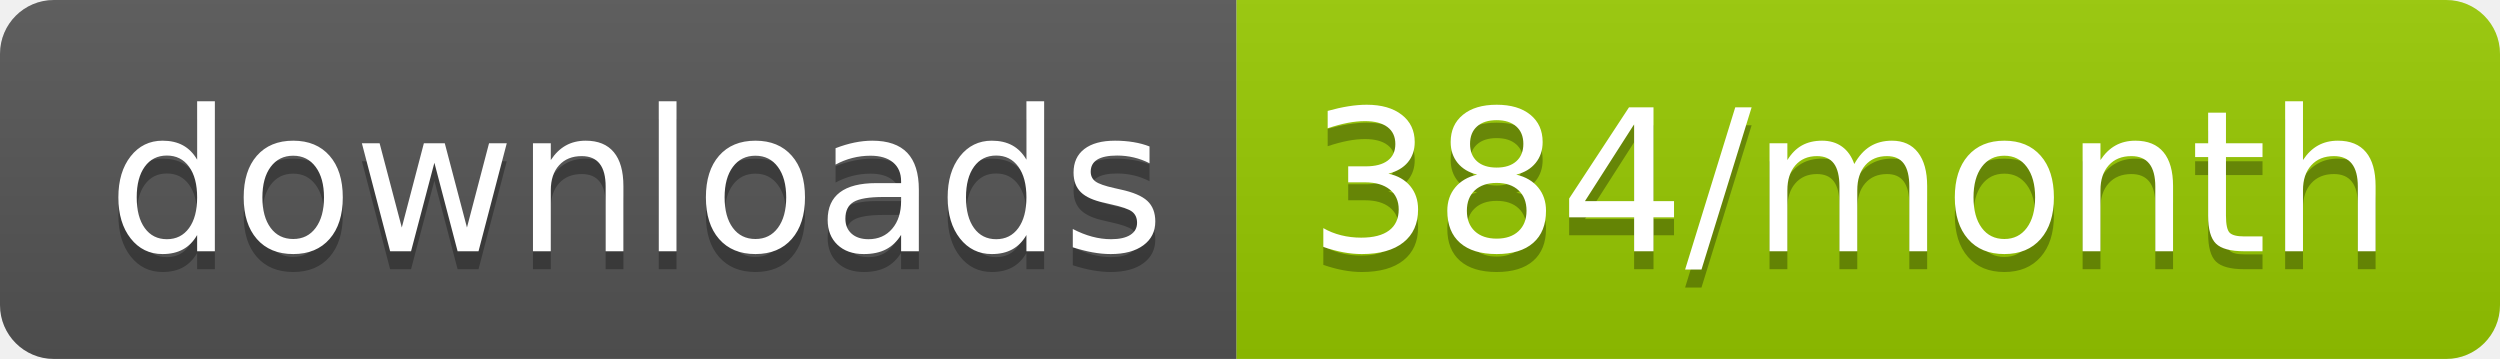
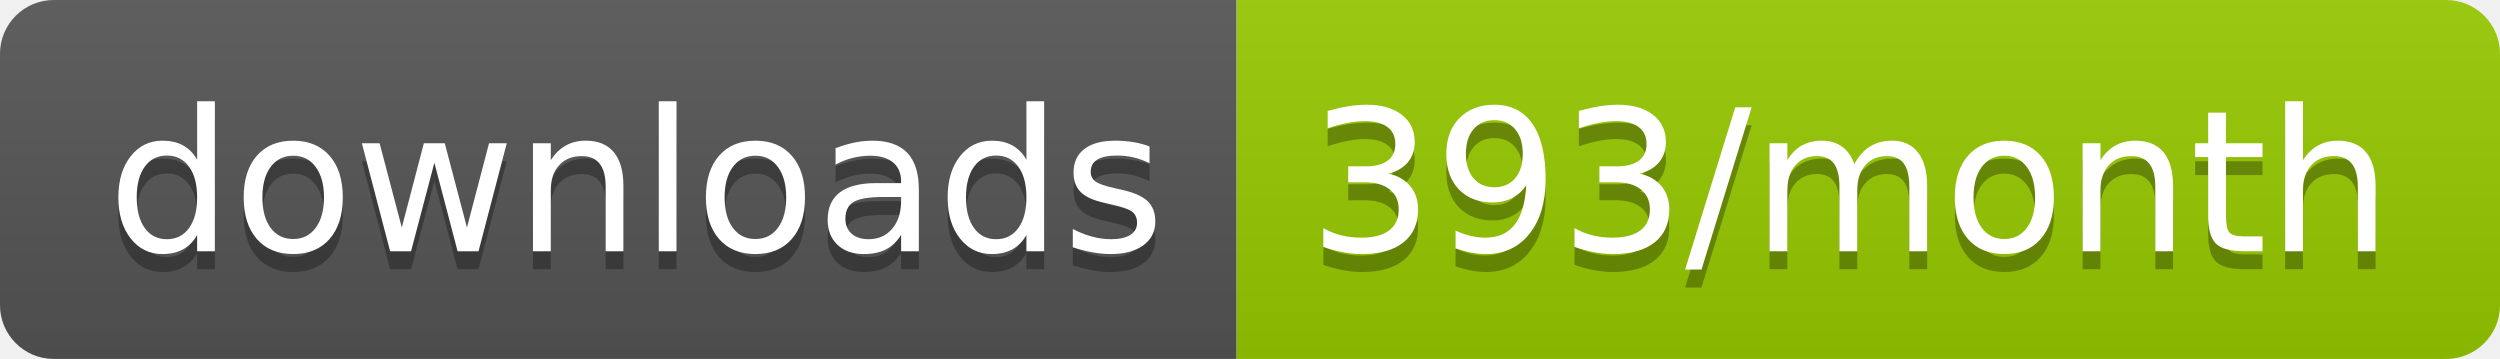
<svg xmlns="http://www.w3.org/2000/svg" width="139.3" height="20">
  <linearGradient id="smooth" x2="0" y2="100%">
    <stop offset="0" stop-color="#bbb" stop-opacity=".1" />
    <stop offset="1" stop-opacity=".1" />
  </linearGradient>
  <clipPath id="round">
    <rect width="139.3" height="20" rx="3" fill="#fff" />
  </clipPath>
  <g clip-path="url(#round)">
    <rect width="68.9" height="20" fill="#555" />
    <rect x="68.9" width="70.4" height="20" fill="#97CA00" />
    <rect width="139.3" height="20" fill="url(#smooth)" />
  </g>
  <g fill="#fff" text-anchor="middle" font-family="DejaVu Sans,Verdana,Geneva,sans-serif" font-size="110">
    <text x="354.5" y="150" fill="#010101" fill-opacity=".3" transform="scale(0.1)" textLength="589.0" lengthAdjust="spacing">downloads</text>
    <text x="354.5" y="140" transform="scale(0.1)" textLength="589.0" lengthAdjust="spacing">downloads</text>
-     <text x="1031.0" y="150" fill="#010101" fill-opacity=".3" transform="scale(0.1)" textLength="604.0" lengthAdjust="spacing">384/month</text>
-     <text x="1031.0" y="140" transform="scale(0.1)" textLength="604.0" lengthAdjust="spacing">384/month</text>
+     <text x="1031.0" y="150" fill="#010101" fill-opacity=".3" transform="scale(0.1)" textLength="604.0" lengthAdjust="spacing">393/month</text>
+     <text x="1031.0" y="140" transform="scale(0.1)" textLength="604.0" lengthAdjust="spacing">393/month</text>
  </g>
</svg>
